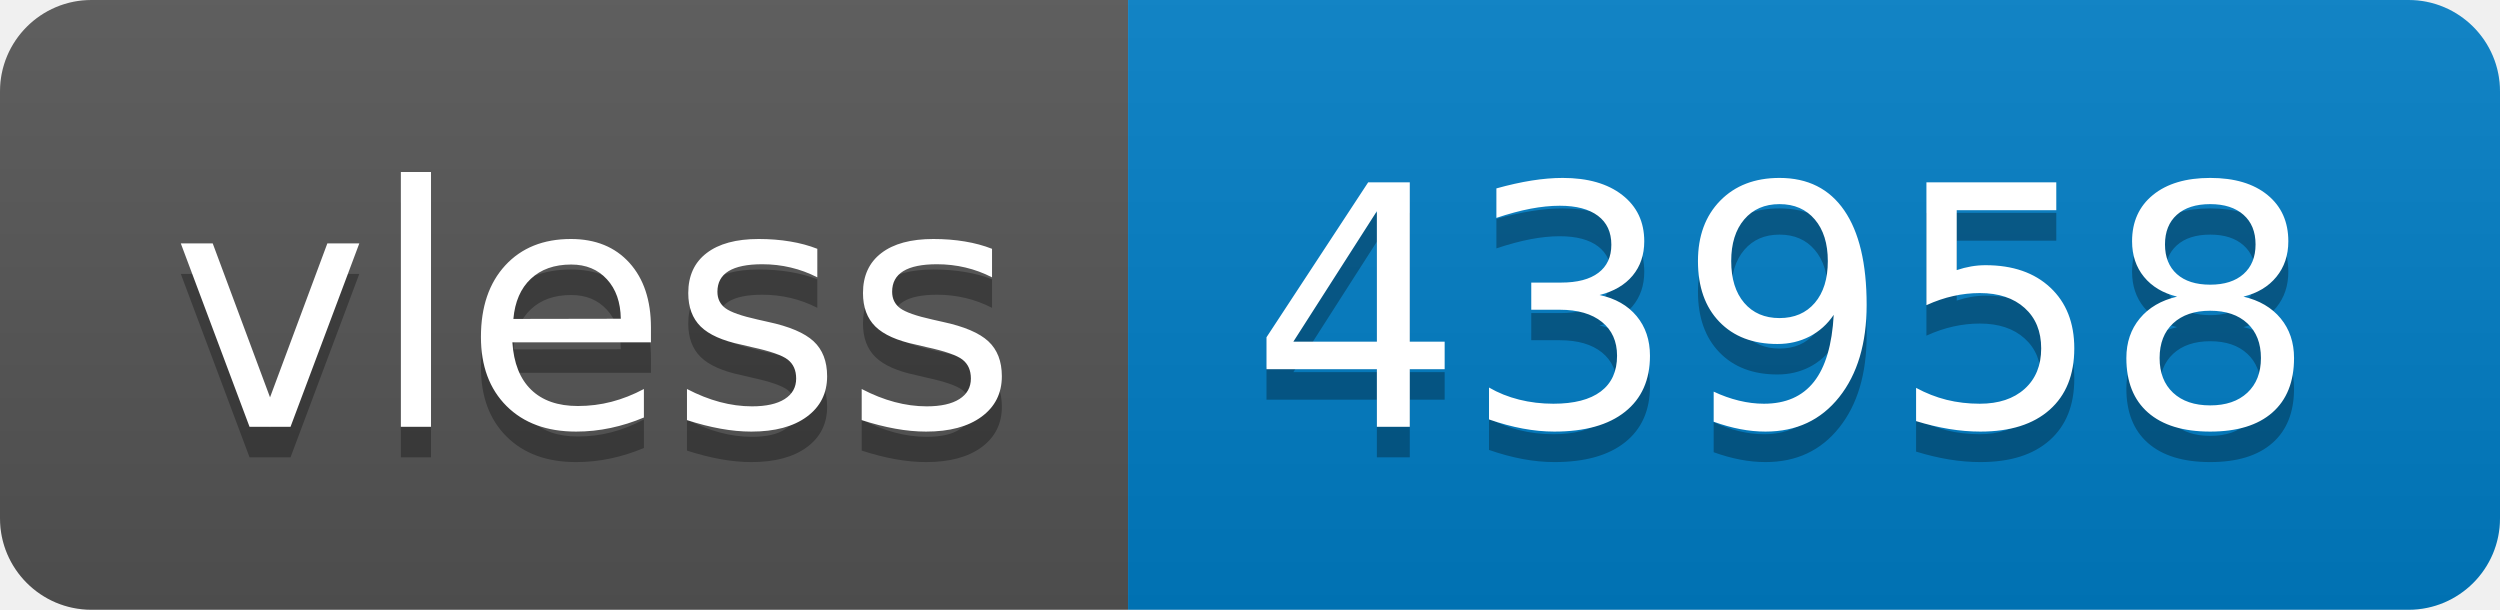
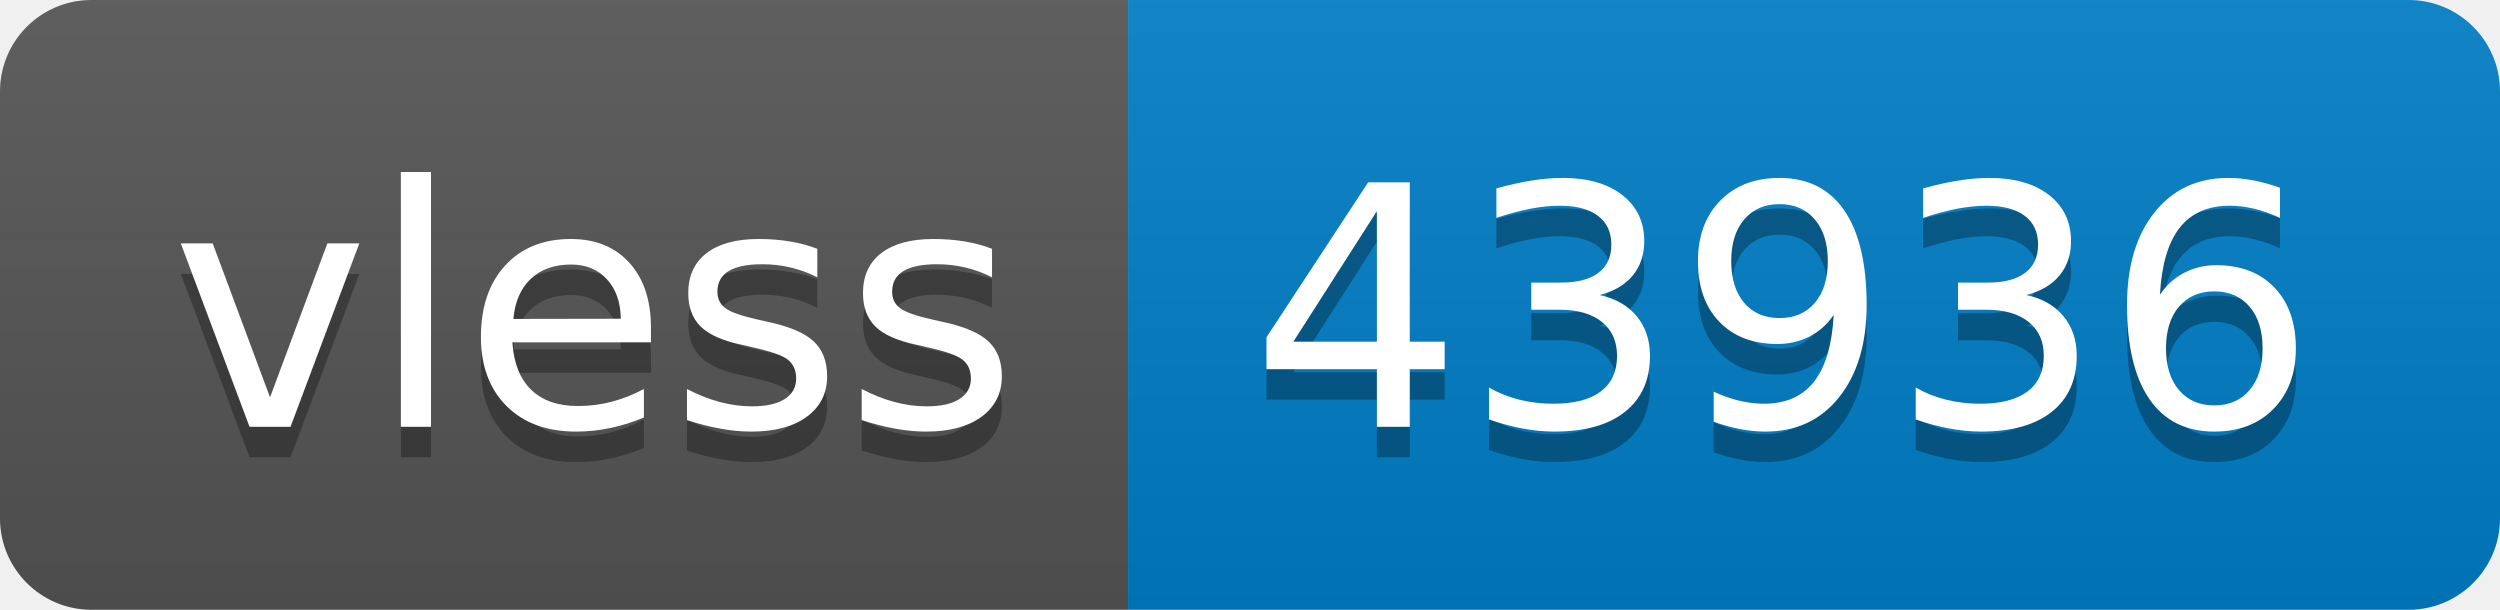
- <svg xmlns="http://www.w3.org/2000/svg" width="82" height="20" role="img" aria-label="vless: 43958">
+ <svg xmlns="http://www.w3.org/2000/svg" width="82" height="20" role="img" aria-label="vless: 43936">
  <linearGradient id="s" x2="0" y2="100%">
    <stop offset="0" stop-color="#bbb" stop-opacity=".1" />
    <stop offset="1" stop-opacity=".1" />
  </linearGradient>
  <clipPath id="r">
    <rect width="82" height="20" rx="3" fill="#fff" />
  </clipPath>
  <g clip-path="url(#r)">
    <rect width="37" height="20" fill="#555" />
    <rect x="37" width="45" height="20" fill="#007ec6" />
    <rect width="82" height="20" fill="url(#s)" />
  </g>
  <g fill="#fff" text-anchor="middle" font-family="Verdana,Geneva,DejaVu Sans,sans-serif" text-rendering="geometricPrecision" font-size="110">
    <text aria-hidden="true" x="195" y="150" fill="#010101" fill-opacity=".3" transform="scale(.1)" textLength="270">vless</text>
    <text x="195" y="140" transform="scale(.1)" fill="#fff" textLength="270">vless</text>
-     <text aria-hidden="true" x="585" y="150" fill="#010101" fill-opacity=".3" transform="scale(.1)" textLength="350">43958</text>
-     <text x="585" y="140" transform="scale(.1)" fill="#fff" textLength="350">43958</text>
+     <text aria-hidden="true" x="585" y="150" fill="#010101" fill-opacity=".3" transform="scale(.1)" textLength="350">43936</text>
+     <text x="585" y="140" transform="scale(.1)" fill="#fff" textLength="350">43936</text>
  </g>
</svg>
